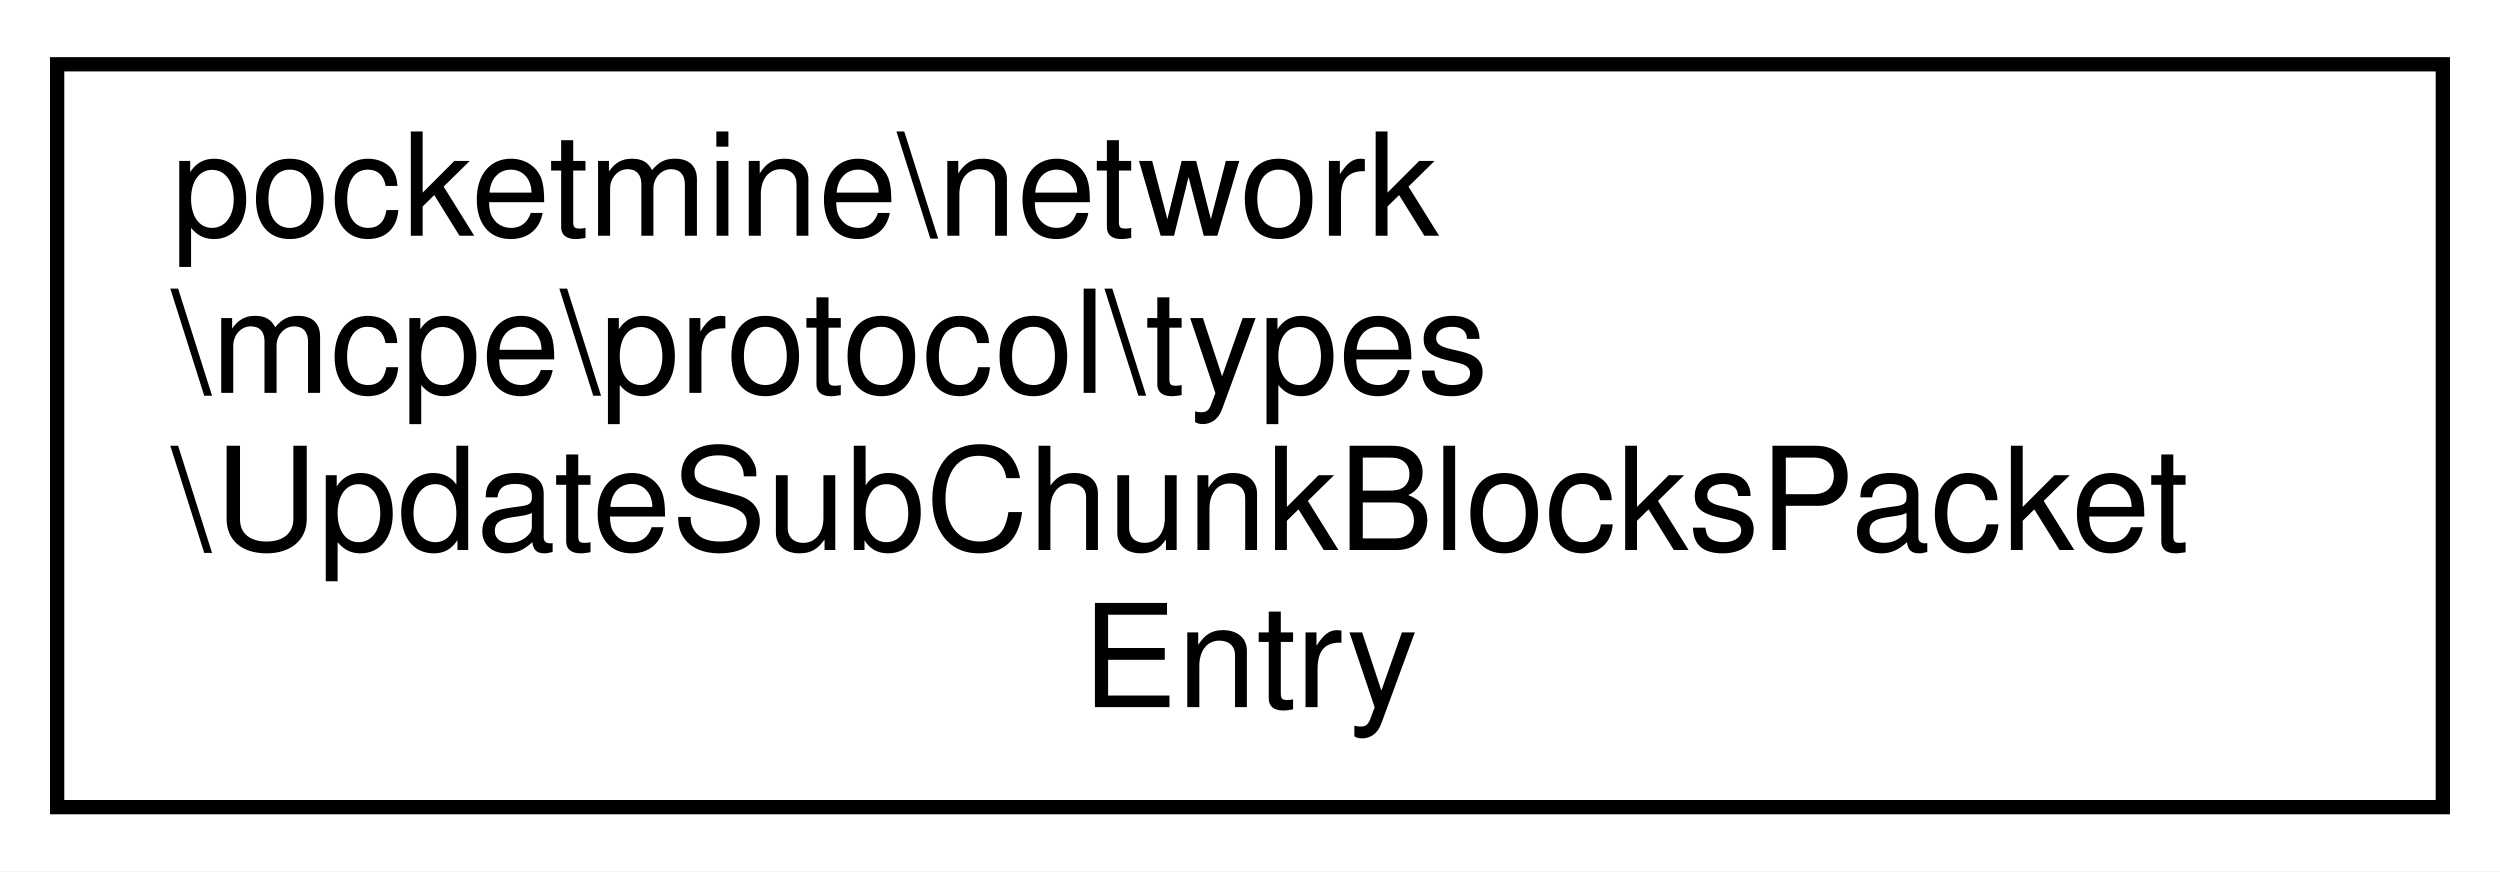
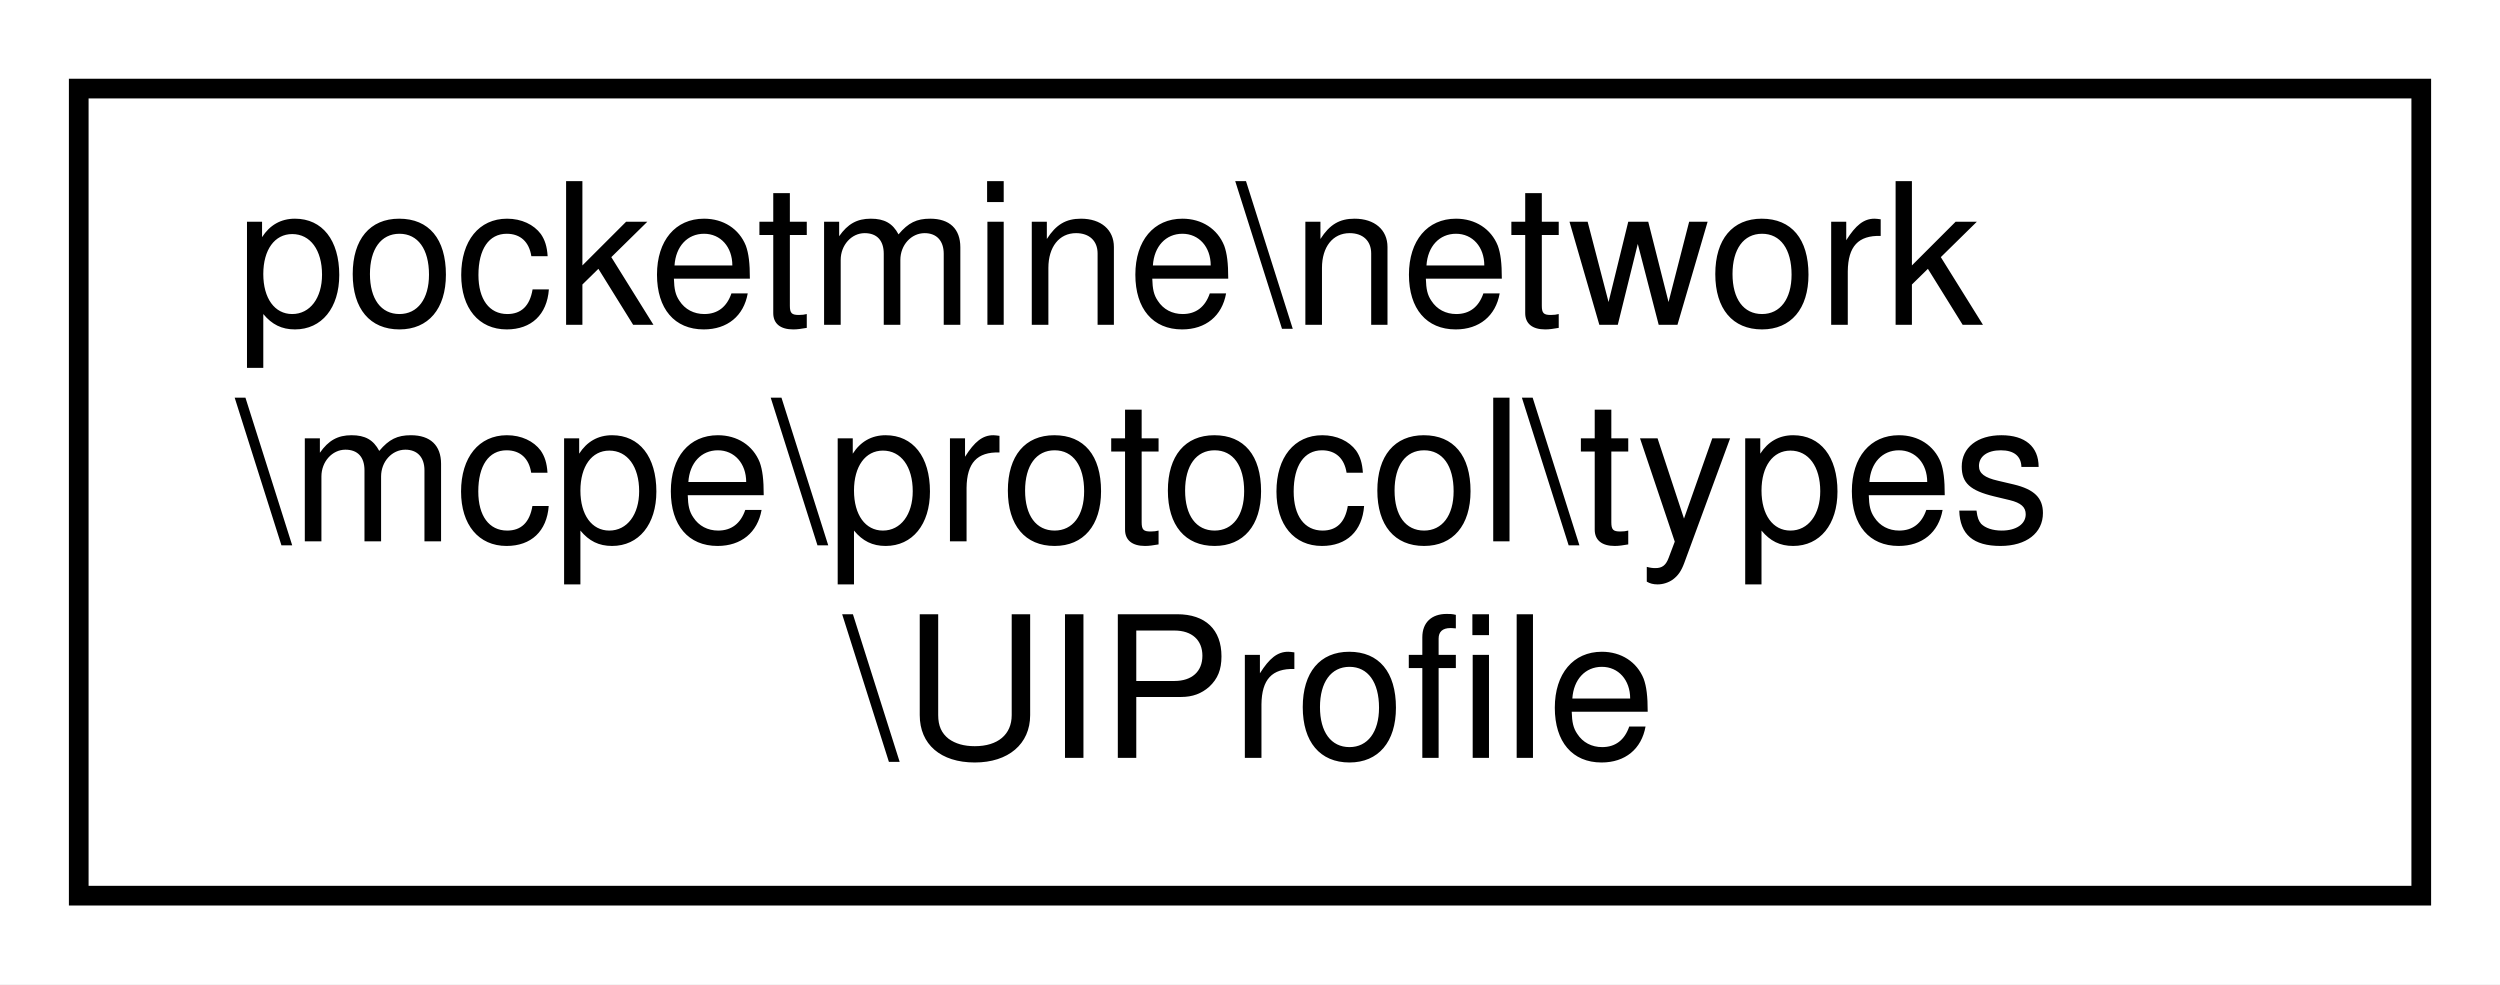
- <svg xmlns="http://www.w3.org/2000/svg" xmlns:xlink="http://www.w3.org/1999/xlink" width="175pt" height="61pt" viewBox="0.00 0.00 175.00 61.00">
-   <g id="graph0" class="graph" transform="scale(1 1) rotate(0) translate(4 57)">
-     <polygon fill="white" stroke="transparent" points="-4,4 -4,-57 171,-57 171,4 -4,4" />
+ <svg xmlns="http://www.w3.org/2000/svg" xmlns:xlink="http://www.w3.org/1999/xlink" width="127pt" height="50pt" viewBox="0.00 0.00 127.00 50.00">
+   <g id="graph0" class="graph" transform="scale(1 1) rotate(0) translate(4 46)">
+     <polygon fill="white" stroke="transparent" points="-4,4 -4,-46 123,-46 123,4 -4,4" />
    <g id="node1" class="node">
      <g id="a_node1">
-         <a xlink:href="d6/db7/classpocketmine_1_1network_1_1mcpe_1_1protocol_1_1types_1_1_update_sub_chunk_blocks_packet_entry.html" target="_top" xlink:title=" ">
-           <polygon fill="white" stroke="black" points="0,-0.5 0,-52.5 167,-52.5 167,-0.5 0,-0.5" />
-           <text text-anchor="start" x="8" y="-40.5" font-family="Helvetica,sans-Serif" font-size="10.00">pocketmine\network</text>
-           <text text-anchor="start" x="8" y="-29.5" font-family="Helvetica,sans-Serif" font-size="10.00">\mcpe\protocol\types</text>
-           <text text-anchor="start" x="8" y="-18.5" font-family="Helvetica,sans-Serif" font-size="10.00">\UpdateSubChunkBlocksPacket</text>
-           <text text-anchor="middle" x="83.5" y="-7.5" font-family="Helvetica,sans-Serif" font-size="10.00">Entry</text>
+         <a xlink:href="d1/d47/classpocketmine_1_1network_1_1mcpe_1_1protocol_1_1types_1_1_u_i_profile.html" target="_top" xlink:title=" ">
+           <polygon fill="white" stroke="black" points="0,-0.5 0,-41.5 119,-41.5 119,-0.5 0,-0.5" />
+           <text text-anchor="start" x="8" y="-29.5" font-family="Helvetica,sans-Serif" font-size="10.00">pocketmine\network</text>
+           <text text-anchor="start" x="8" y="-18.5" font-family="Helvetica,sans-Serif" font-size="10.00">\mcpe\protocol\types</text>
+           <text text-anchor="middle" x="59.5" y="-7.5" font-family="Helvetica,sans-Serif" font-size="10.00">\UIProfile</text>
        </a>
      </g>
    </g>
  </g>
</svg>
